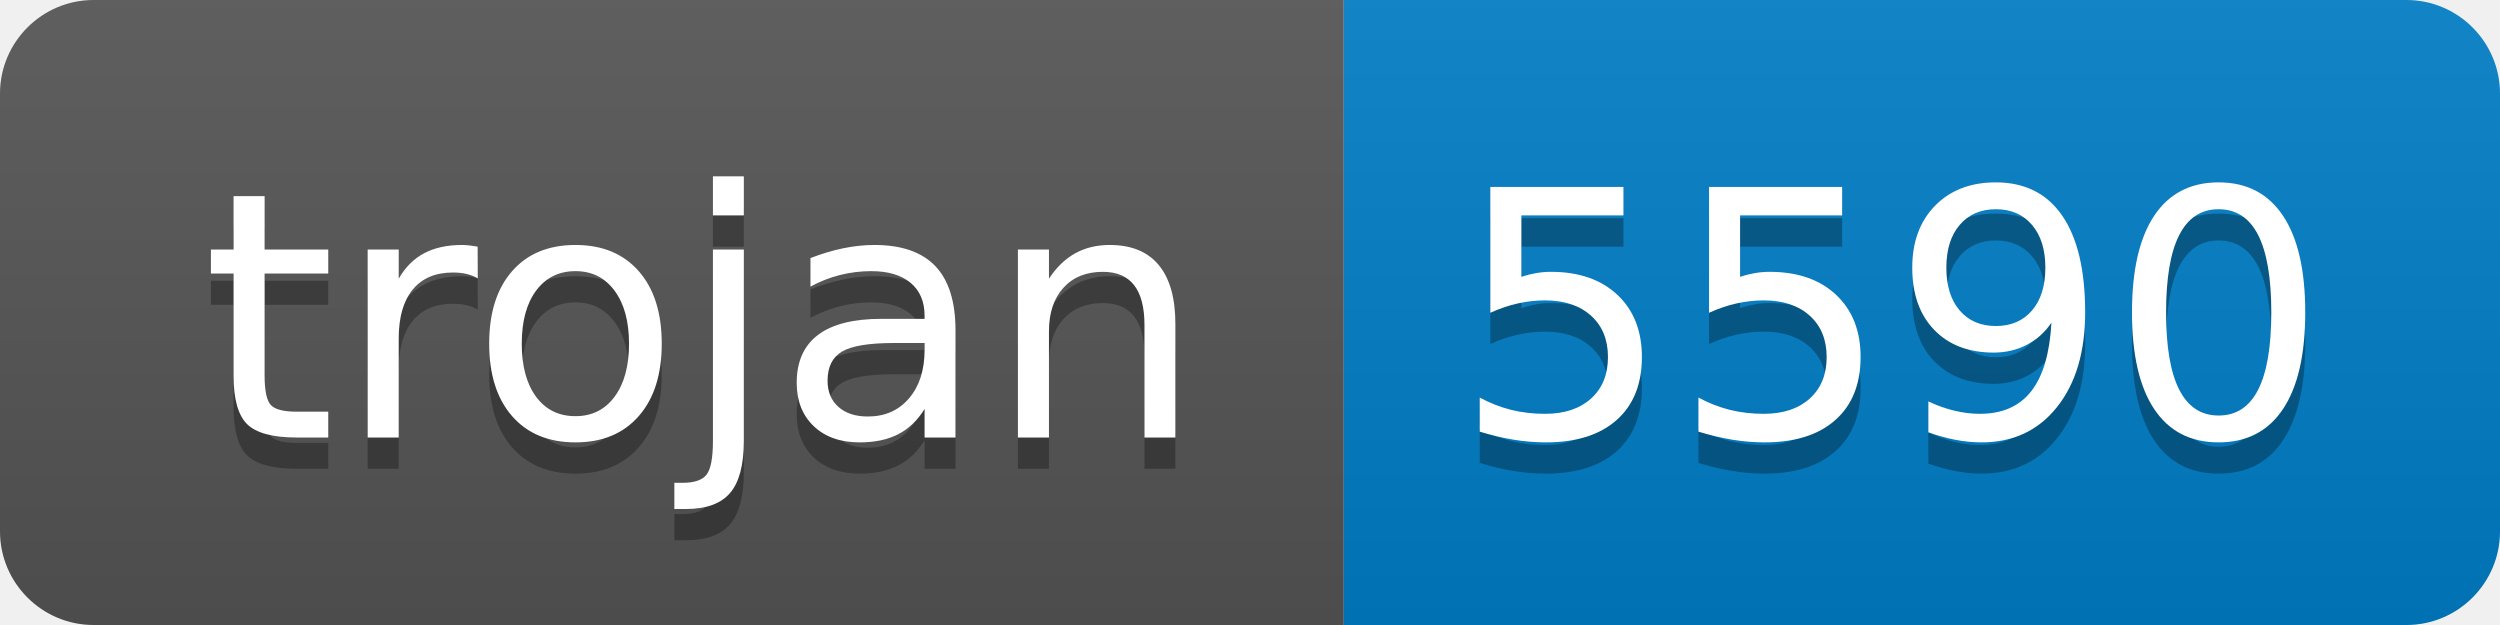
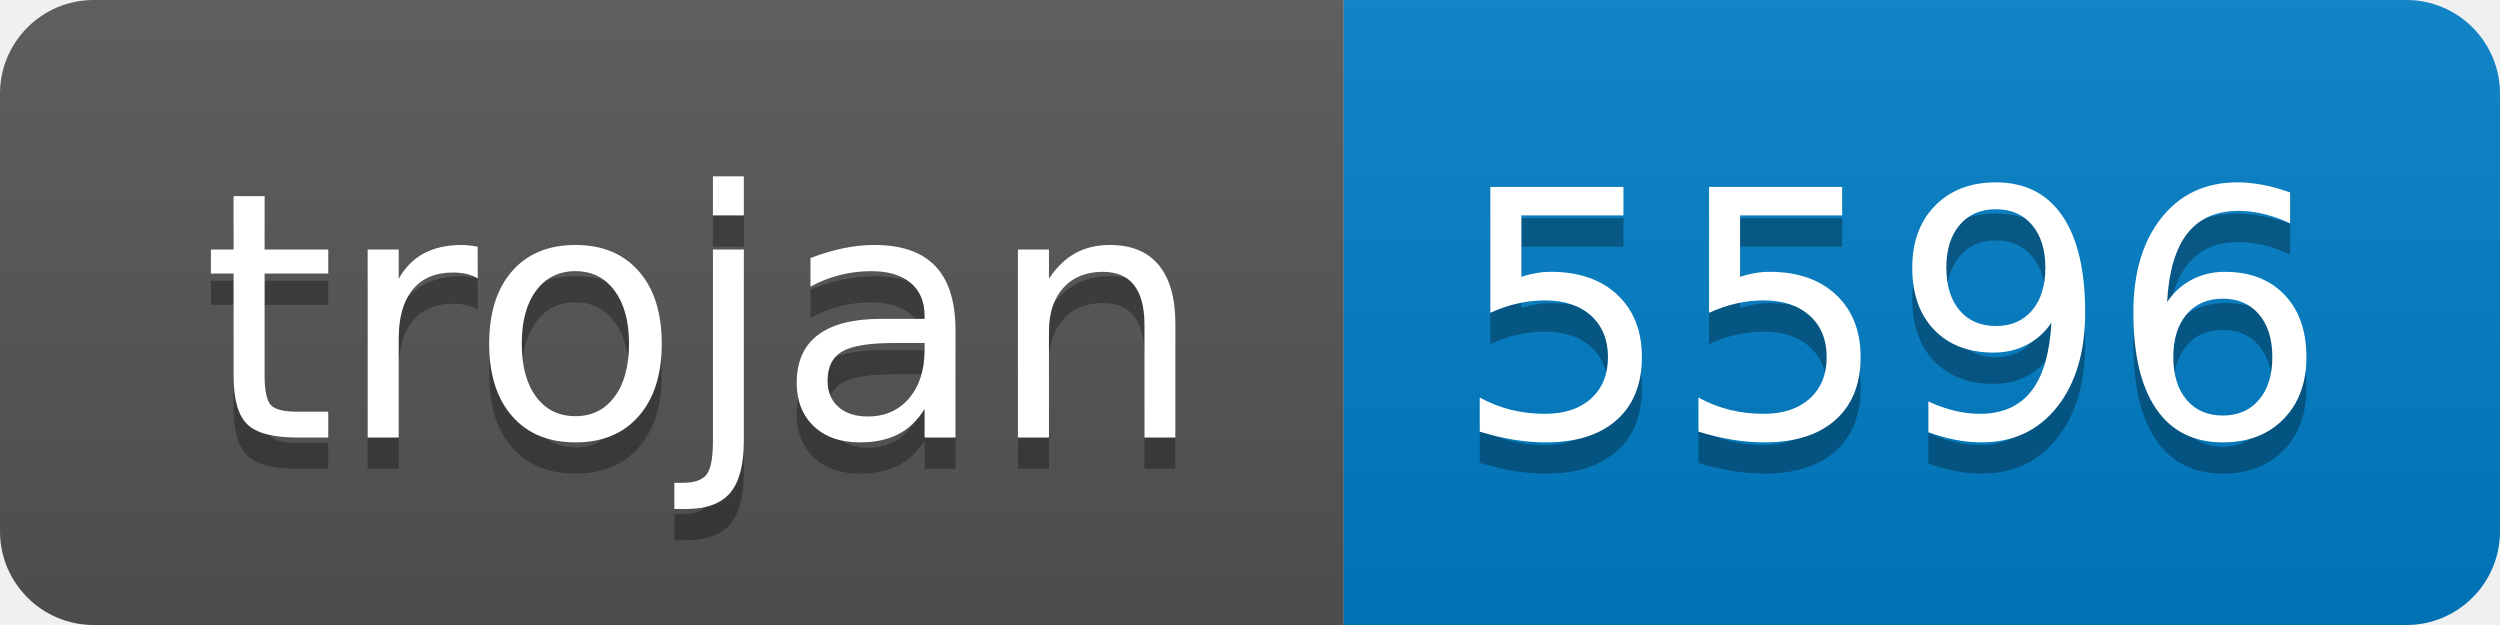
- <svg xmlns="http://www.w3.org/2000/svg" width="80" height="20" role="img" aria-label="trojan: 5590">
+ <svg xmlns="http://www.w3.org/2000/svg" width="80" height="20" role="img" aria-label="trojan: 5596">
  <linearGradient id="s" x2="0" y2="100%">
    <stop offset="0" stop-color="#bbb" stop-opacity=".1" />
    <stop offset="1" stop-opacity=".1" />
  </linearGradient>
  <clipPath id="r">
    <rect width="80" height="20" rx="3" fill="#fff" />
  </clipPath>
  <g clip-path="url(#r)">
    <rect width="43" height="20" fill="#555" />
    <rect x="43" width="37" height="20" fill="#007ec6" />
    <rect width="80" height="20" fill="url(#s)" />
  </g>
  <g fill="#fff" text-anchor="middle" font-family="Verdana,Geneva,DejaVu Sans,sans-serif" text-rendering="geometricPrecision" font-size="110">
    <text aria-hidden="true" x="225" y="150" fill="#010101" fill-opacity=".3" transform="scale(.1)" textLength="330">trojan</text>
    <text x="225" y="140" transform="scale(.1)" fill="#fff" textLength="330">trojan</text>
-     <text aria-hidden="true" x="605" y="150" fill="#010101" fill-opacity=".3" transform="scale(.1)" textLength="270">5590</text>
-     <text x="605" y="140" transform="scale(.1)" fill="#fff" textLength="270">5590</text>
+     <text aria-hidden="true" x="605" y="150" fill="#010101" fill-opacity=".3" transform="scale(.1)" textLength="270">5596</text>
+     <text x="605" y="140" transform="scale(.1)" fill="#fff" textLength="270">5596</text>
  </g>
</svg>
